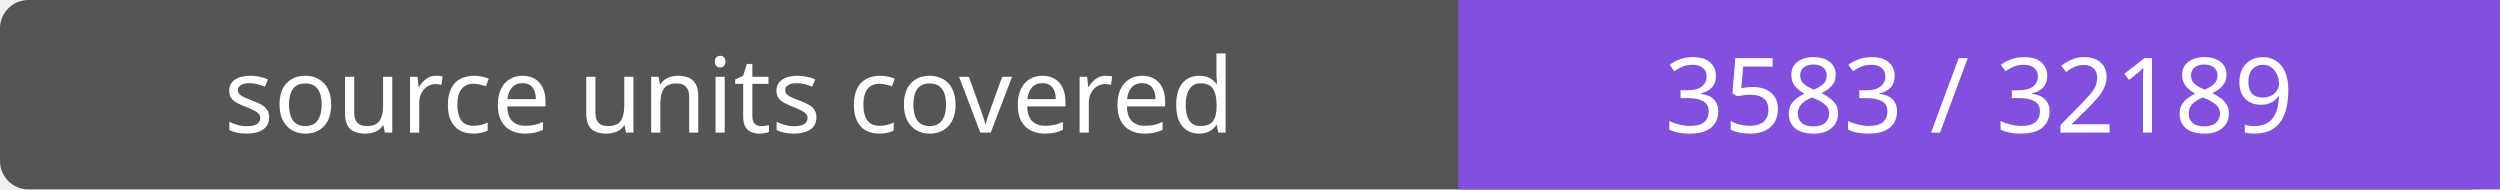
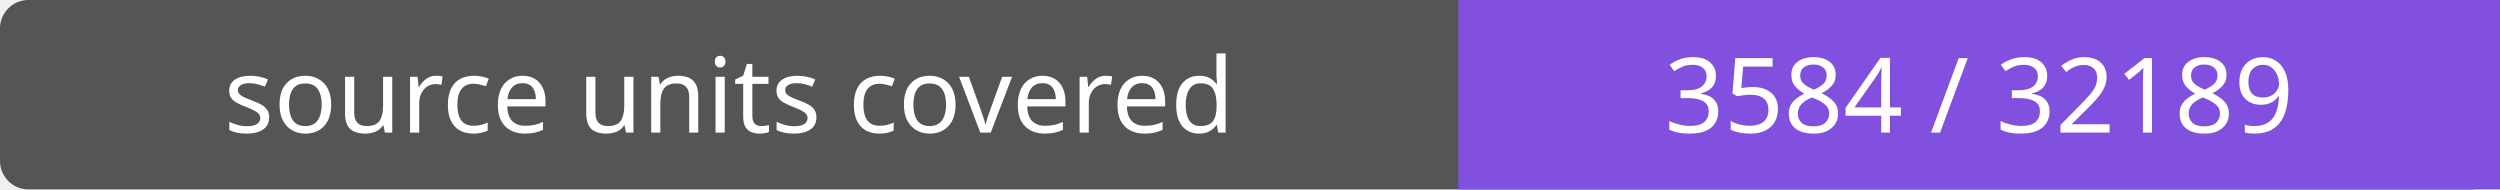
- <svg xmlns="http://www.w3.org/2000/svg" width="264" height="20" role="img" aria-label="source units covered: 3583 / 32189">
+ <svg xmlns="http://www.w3.org/2000/svg" width="264" height="20" role="img" aria-label="source units covered: 3584 / 32189">
  <rect width="264" height="20" rx="3" fill="#555" />
  <path fill="#8250df" d="M154 0h110v20H154z" />
  <g fill="#fff" text-anchor="middle" font-family="Verdana,sans-serif" font-size="11">
    <text x="77.0" y="14">source units covered</text>
-     <text x="209.0" y="14">3583 / 32189</text>
+     <text x="209.0" y="14">3584 / 32189</text>
  </g>
</svg>
